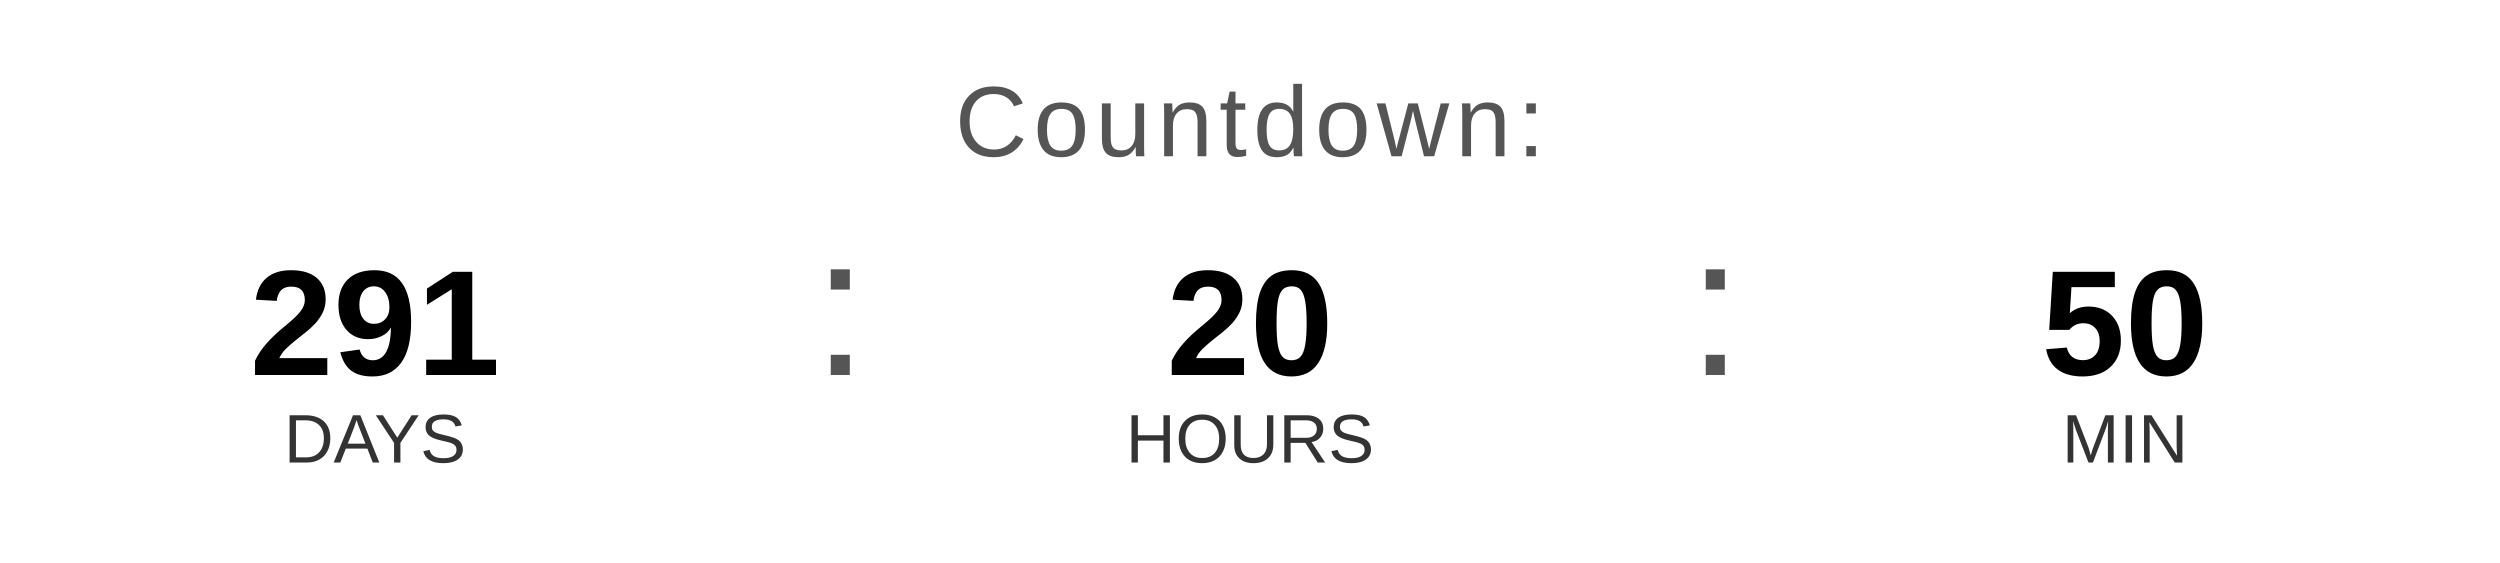
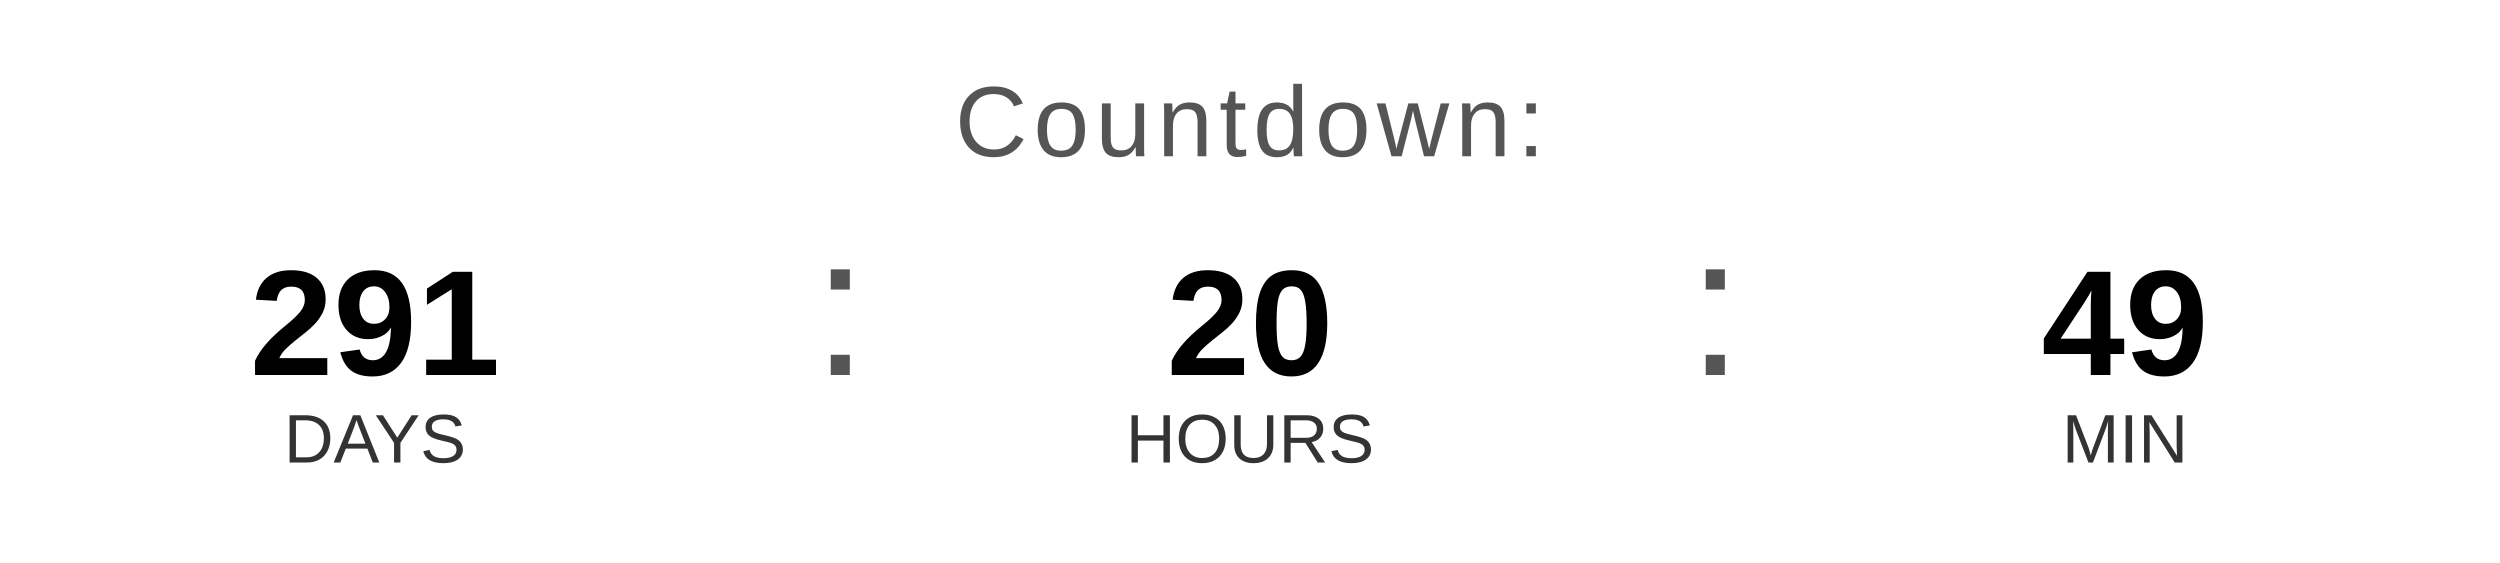
<svg xmlns="http://www.w3.org/2000/svg" width="400" height="90" viewBox="0 0 400 90">
  <text x="200" y="25" font-family="Arial, Helvetica, sans-serif" font-size="16" fill="#555555" text-anchor="middle" letter-spacing="1">
    Countdown:
  </text>
  <text x="60" y="60" font-family="Arial, Helvetica, sans-serif" font-size="24" font-weight="bold" fill="#000000" text-anchor="middle">291</text>
  <text x="60" y="74" font-family="Arial, Helvetica, sans-serif" font-size="11" fill="#333333" text-anchor="middle">DAYS</text>
  <text x="130" y="60" font-family="Arial, sans-serif" font-size="32" fill="#555555">:</text>
  <text x="200" y="60" font-family="Arial, Helvetica, sans-serif" font-size="24" font-weight="bold" fill="#000000" text-anchor="middle">20</text>
  <text x="200" y="74" font-family="Arial, Helvetica, sans-serif" font-size="11" fill="#333333" text-anchor="middle">HOURS</text>
  <text x="270" y="60" font-family="Arial, sans-serif" font-size="32" fill="#555555">:</text>
-   <text x="340" y="60" font-family="Arial, Helvetica, sans-serif" font-size="24" font-weight="bold" fill="#000000" text-anchor="middle">50</text>
+   <text x="340" y="60" font-family="Arial, Helvetica, sans-serif" font-size="24" font-weight="bold" fill="#000000" text-anchor="middle">49</text>
  <text x="340" y="74" font-family="Arial, Helvetica, sans-serif" font-size="11" fill="#333333" text-anchor="middle">MIN</text>
</svg>
